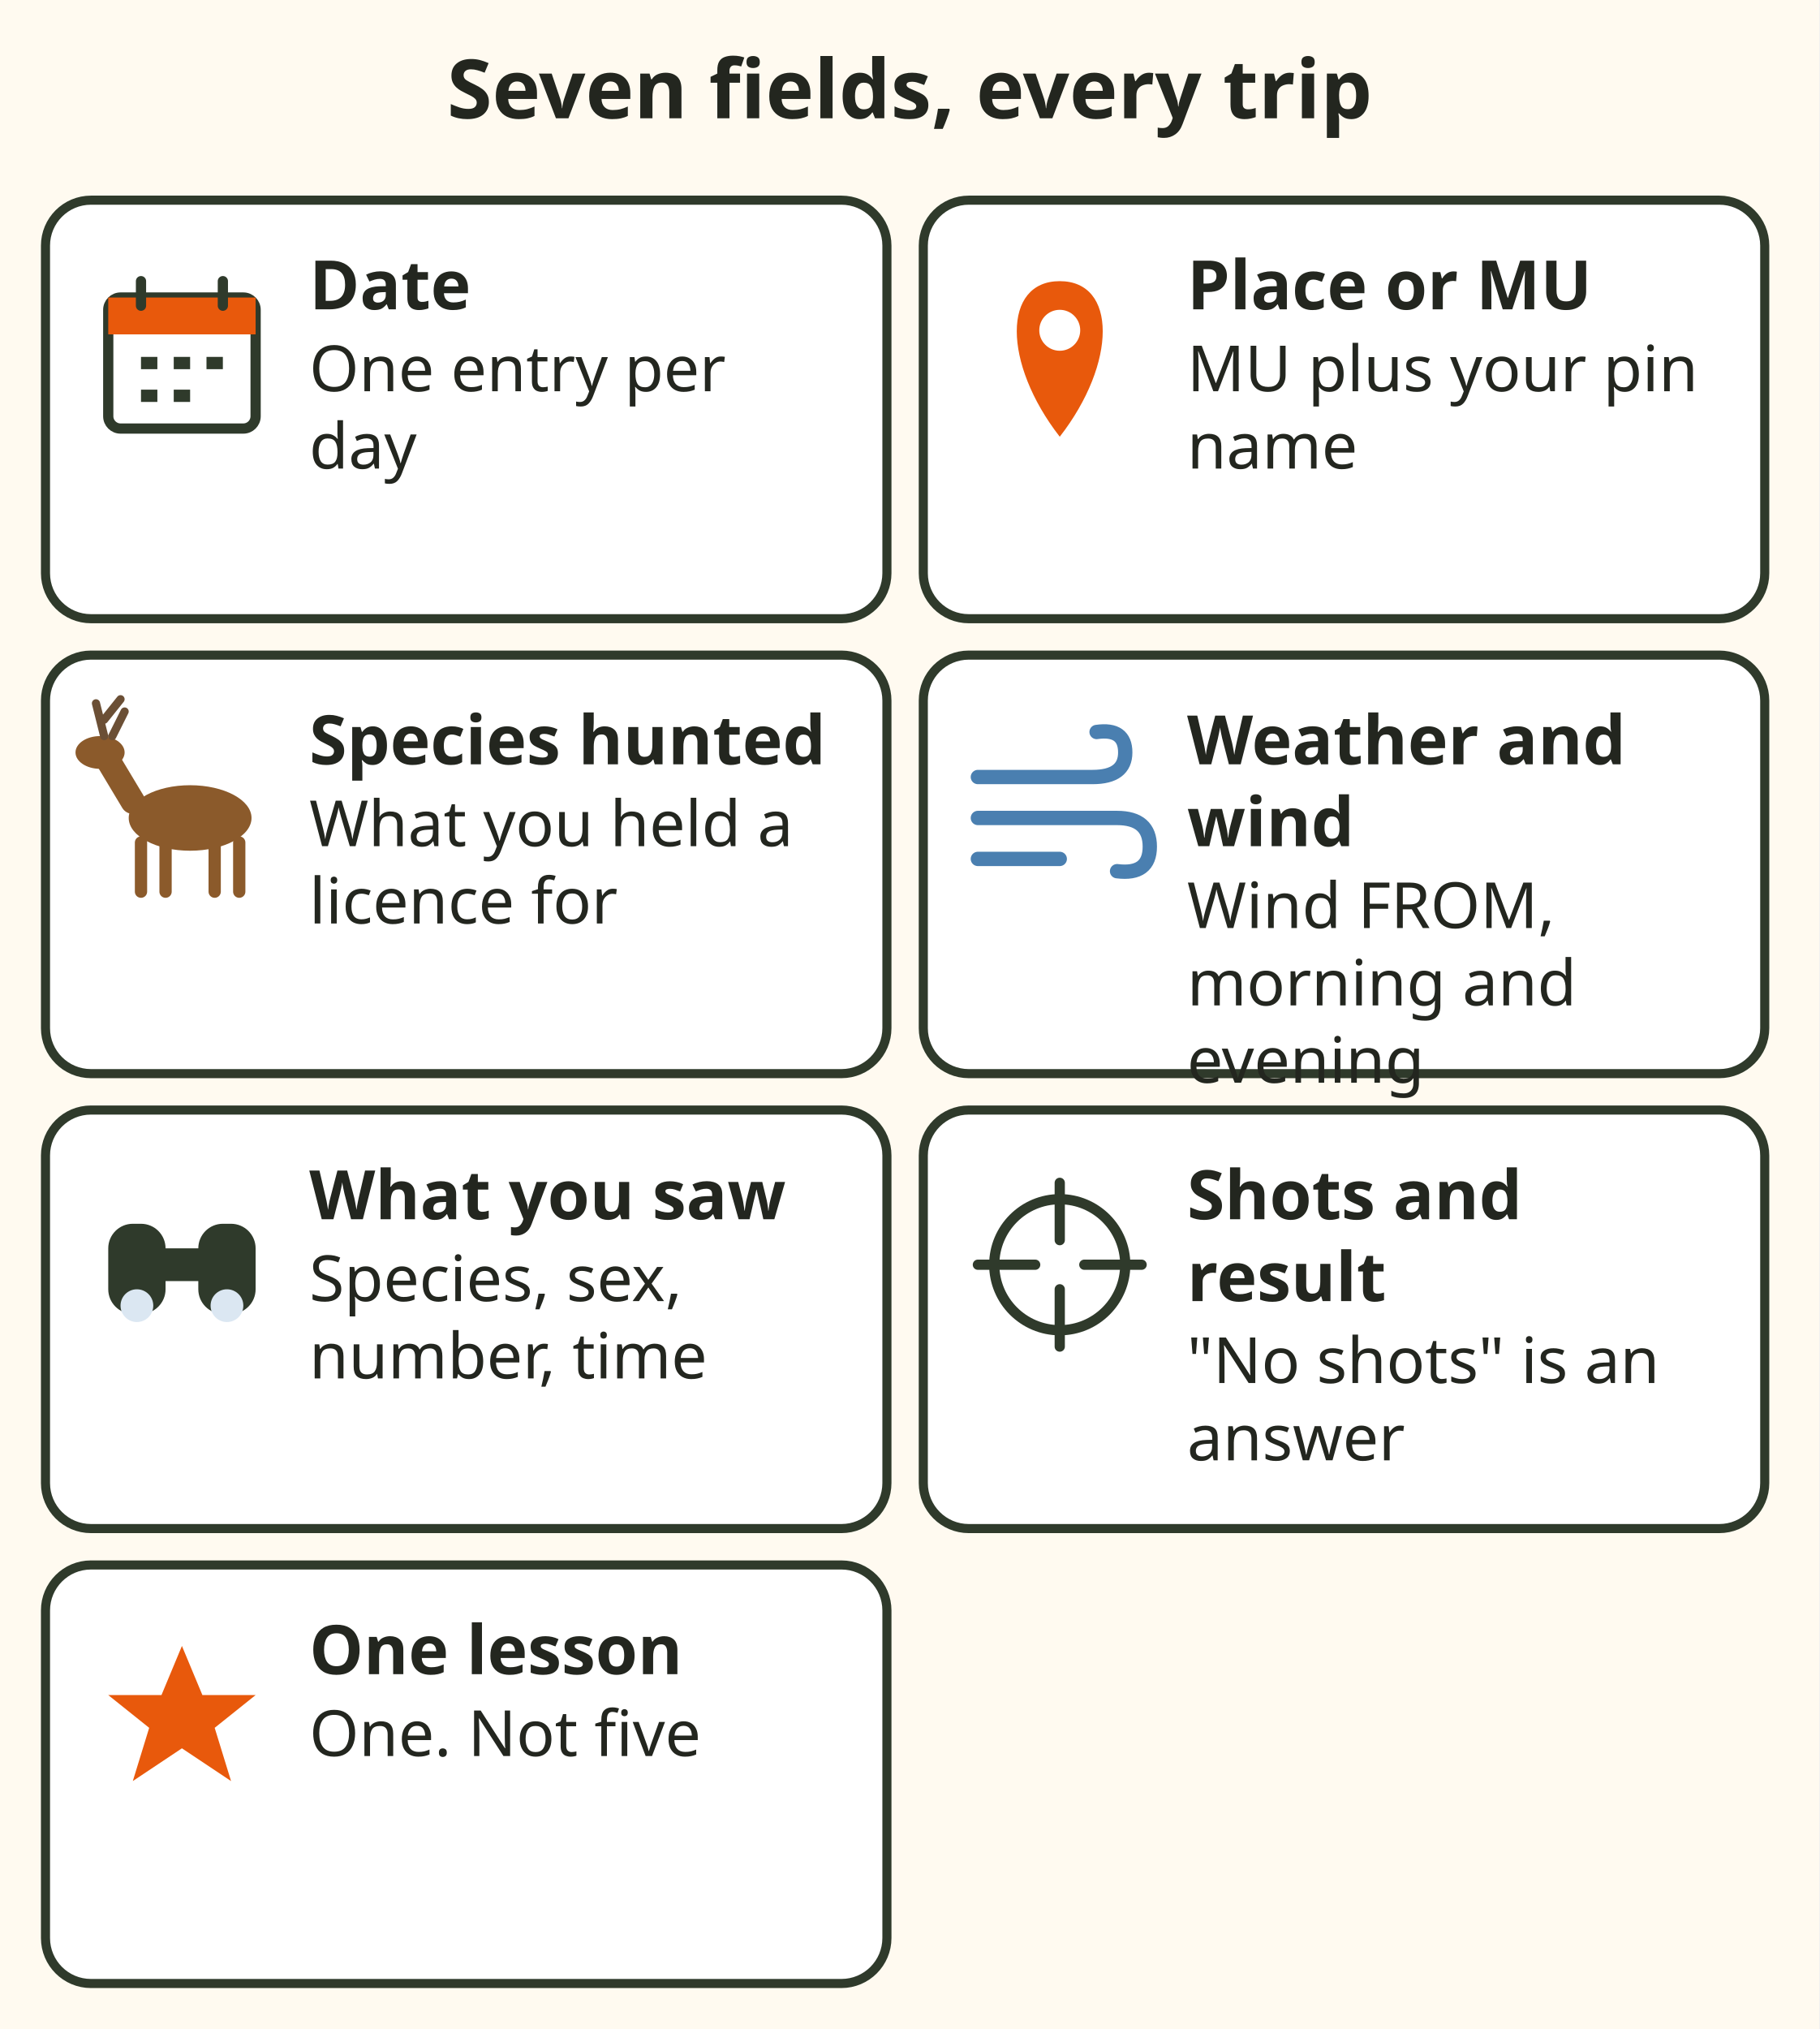
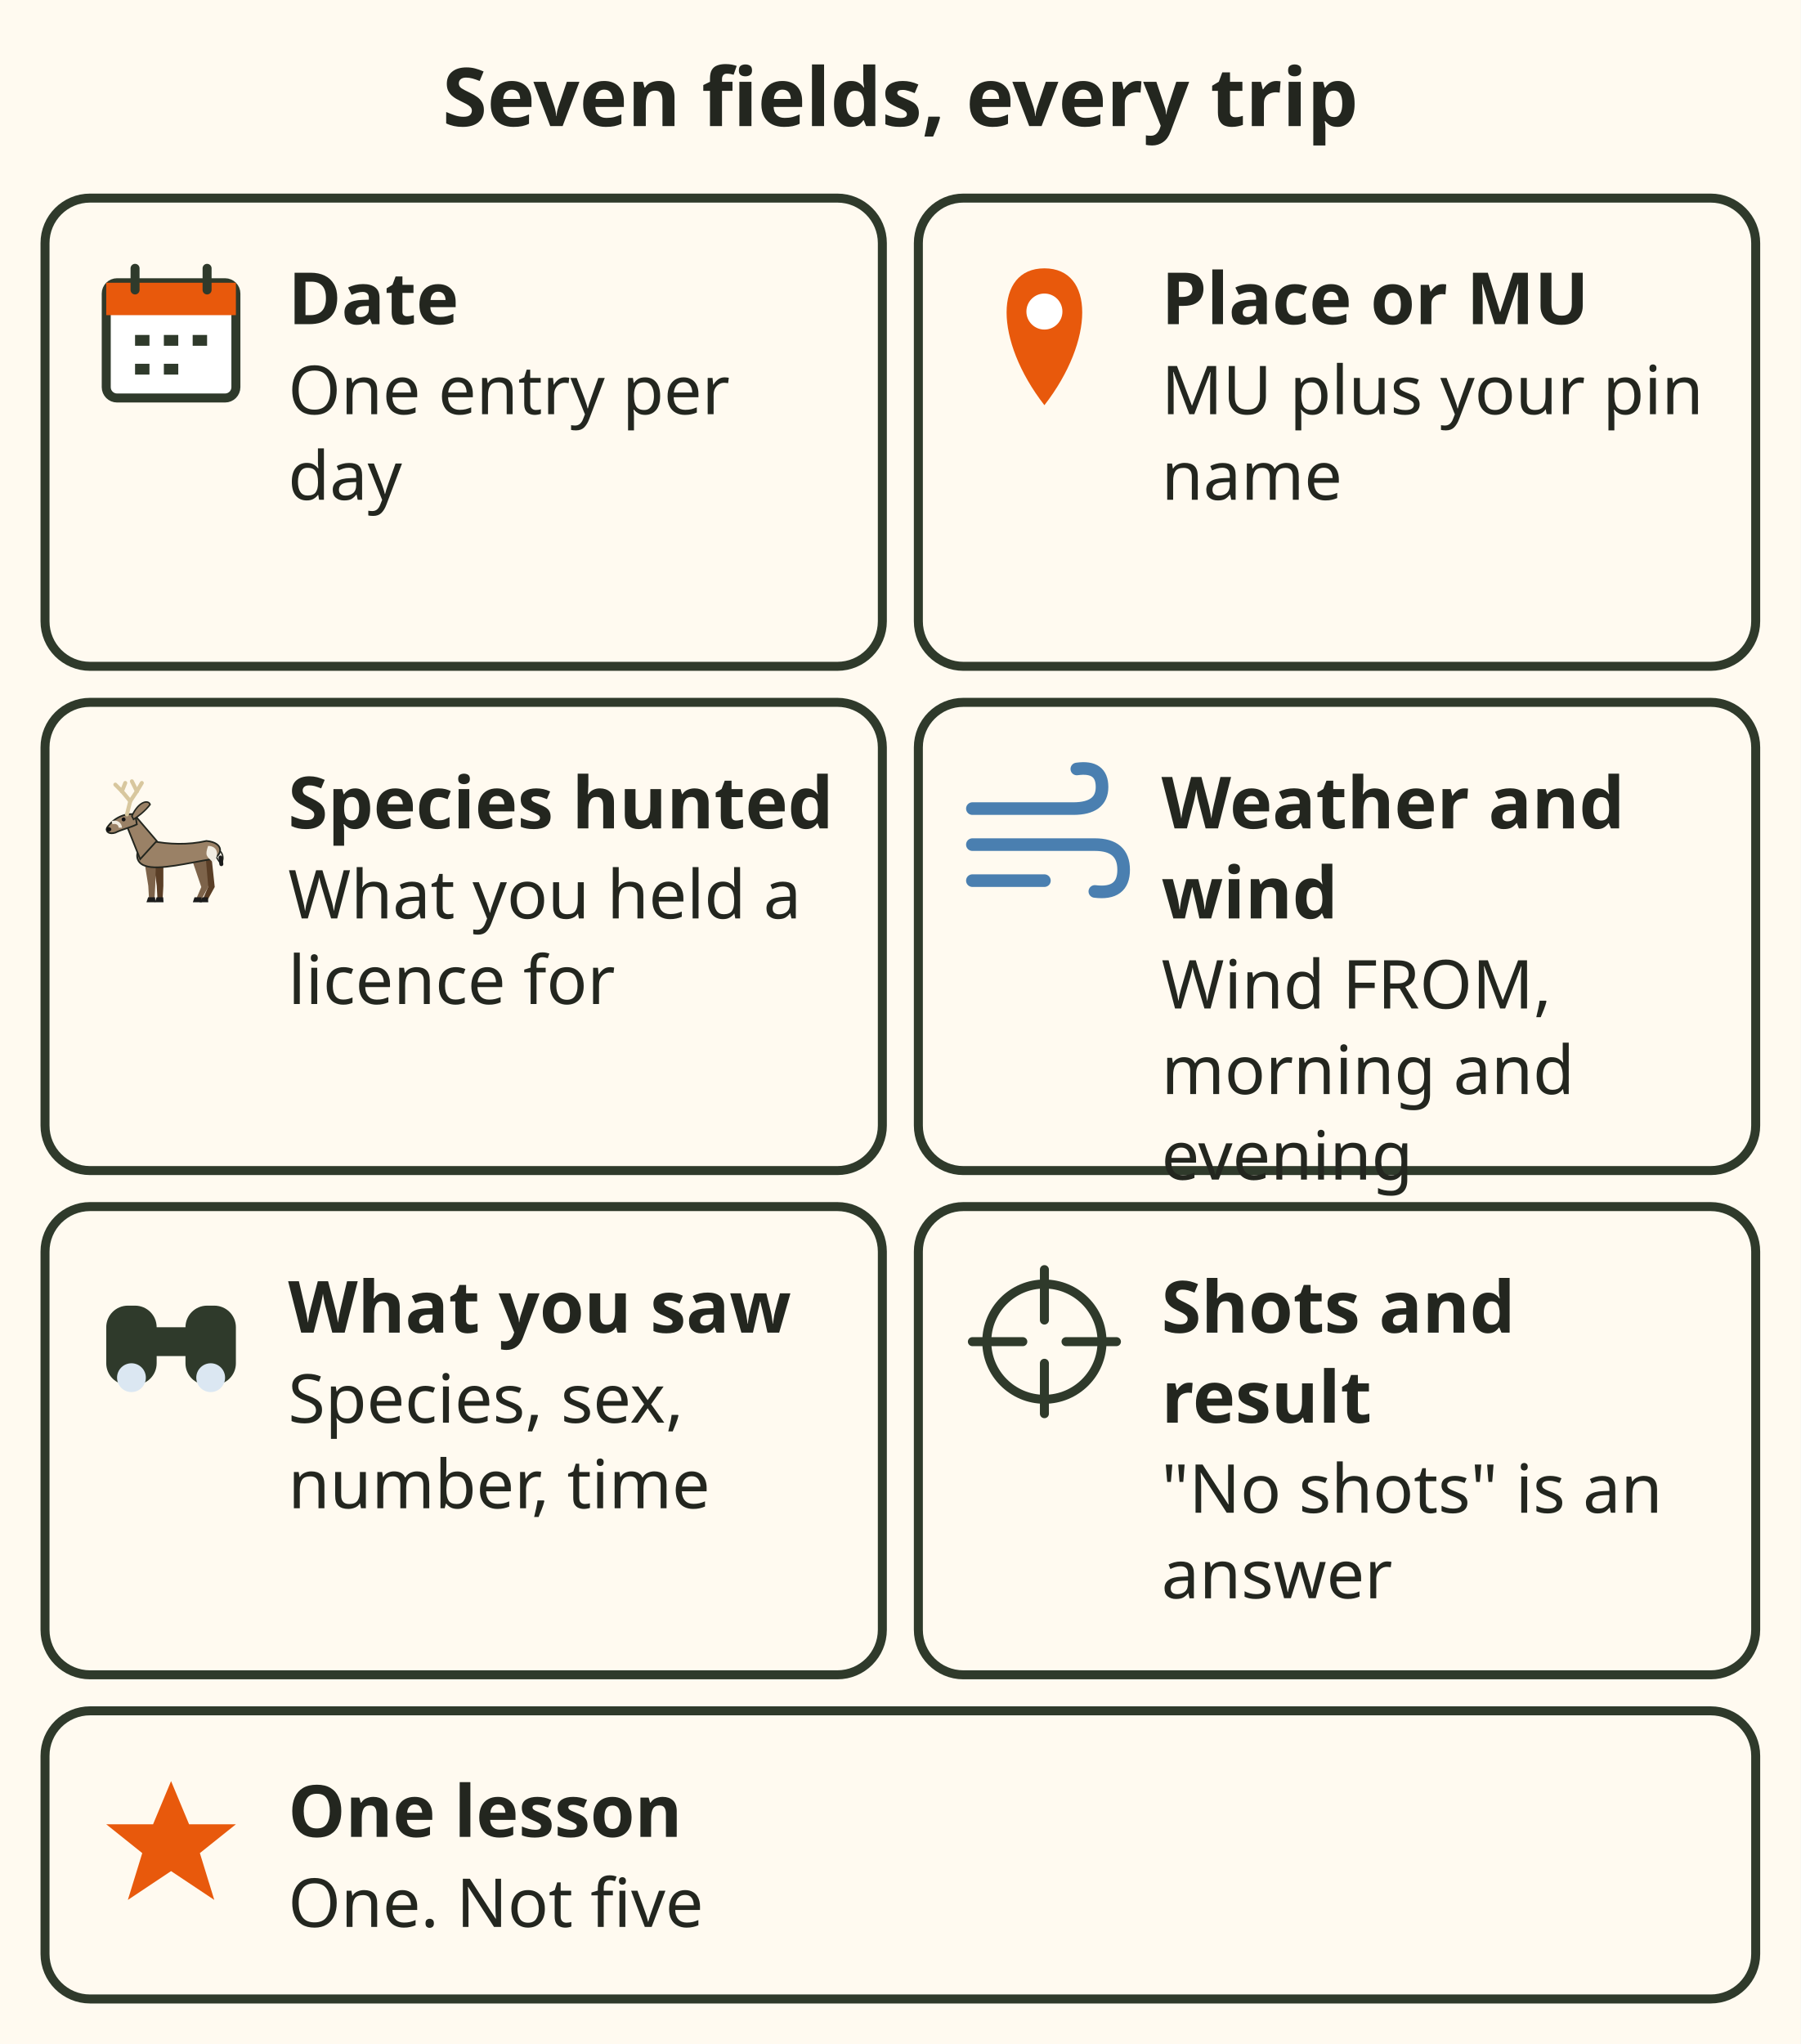
- <svg xmlns="http://www.w3.org/2000/svg" viewBox="0 0 400 446" font-family="sans-serif" role="img" aria-label="The seven journal fields: date, one entry per day; place or MU, with your own pin name; species hunted; weather and wind, written as where the wind comes from; what you saw, with species, sex, number and time; shots and result, where no shots is an answer; and one lesson.">
-   <rect x="0" y="0" width="400" height="446" fill="#fffaf0" />
-   <text x="200.0" y="26" font-size="18" font-weight="bold" fill="#23261f" text-anchor="middle">Seven fields, every trip</text>
-   <rect x="10" y="44" width="185" height="92" rx="10" fill="#fff" stroke="#2f3a2b" stroke-width="2" />
-   <g transform="translate(40 78) scale(0.9)">
+ <svg xmlns="http://www.w3.org/2000/svg" viewBox="0 0 400 454" font-family="sans-serif" role="img" aria-label="The seven journal fields: date, one entry per day; place or MU, Management Unit, with your own pin name; species hunted, what you held a licence for; weather and wind, written as where the wind comes FROM, morning and evening; what you saw, with species, sex, number and time; shots and result, where no shots is an answer; and one lesson, one, not five.">
+   <rect width="400" height="454" fill="#fffaf0" />
+   <text x="200" y="28" font-size="18" font-weight="bold" fill="#23261f" text-anchor="middle">Seven fields, every trip</text>
+   <rect x="10" y="44" width="186" height="104" rx="10" fill="#fffaf0" stroke="#2f3a2b" stroke-width="2" />
+   <g transform="translate(38 74) scale(0.8)">
    <rect x="-18" y="-14" width="36" height="32" rx="3" fill="#fff" stroke="#2f3a2b" stroke-width="2.5" stroke-linecap="round" stroke-linejoin="round" />
    <rect x="-18" y="-14" width="36" height="9" fill="#e8590c" />
    <path d="M-10 -18 v6 M10 -18 v6" stroke="#2f3a2b" stroke-width="2.5" stroke-linecap="round" stroke-linejoin="round" />
    <path d="M-10 2 h4 M-2 2 h4 M6 2 h4 M-10 10 h4 M-2 10 h4" stroke="#2f3a2b" stroke-width="3" />
  </g>
-   <text x="68" y="68" font-size="15" font-weight="bold" fill="#23261f" text-anchor="start">Date</text>
-   <text x="68" y="86" font-size="14" fill="#23261f" text-anchor="start">One entry per</text>
-   <text x="68" y="103" font-size="14" fill="#23261f" text-anchor="start">day</text>
-   <rect x="203" y="44" width="185" height="92" rx="10" fill="#fff" stroke="#2f3a2b" stroke-width="2" />
-   <g transform="translate(233 78) scale(0.9)">
+   <text x="64" y="72" font-size="16" font-weight="bold" fill="#23261f">Date</text>
+   <text x="64" y="92" font-size="15" fill="#23261f">One entry per</text>
+   <text x="64" y="111" font-size="15" fill="#23261f">day</text>
+   <rect x="204" y="44" width="186" height="104" rx="10" fill="#fffaf0" stroke="#2f3a2b" stroke-width="2" />
+   <g transform="translate(232 74) scale(0.8)">
    <path d="M0 20 C-14 2 -14 -18 0 -18 C14 -18 14 2 0 20 Z" fill="#e8590c" />
    <circle cy="-6" r="5" fill="#fff" />
  </g>
-   <text x="261" y="68" font-size="15" font-weight="bold" fill="#23261f" text-anchor="start">Place or MU</text>
-   <text x="261" y="86" font-size="14" fill="#23261f" text-anchor="start">MU plus your pin</text>
-   <text x="261" y="103" font-size="14" fill="#23261f" text-anchor="start">name</text>
-   <rect x="10" y="144" width="185" height="92" rx="10" fill="#fff" stroke="#2f3a2b" stroke-width="2" />
-   <g transform="translate(40 178) scale(0.9)">
-     <ellipse cx="2" cy="2" rx="15" ry="8" fill="#8b5a2b" />
-     <path d="M-10 8 v12 M-4 8 v12 M8 8 v12 M14 8 v12" stroke="#8b5a2b" stroke-width="3" stroke-linecap="round" />
-     <path d="M-12 -2 L-18 -12" stroke="#8b5a2b" stroke-width="6" stroke-linecap="round" />
-     <ellipse cx="-20" cy="-14" rx="6" ry="4" fill="#8b5a2b" />
-     <path d="M-19 -18 l-2 -8 m2 4 l4 -5 M-17 -18 l3 -6" stroke="#6b4f35" stroke-width="2" fill="none" stroke-linecap="round" />
+   <text x="258" y="72" font-size="16" font-weight="bold" fill="#23261f">Place or MU</text>
+   <text x="258" y="92" font-size="15" fill="#23261f">MU plus your pin</text>
+   <text x="258" y="111" font-size="15" fill="#23261f">name</text>
+   <rect x="10" y="156" width="186" height="104" rx="10" fill="#fffaf0" stroke="#2f3a2b" stroke-width="2" />
+   <g transform="translate(38 186) scale(0.8)">
+     <g transform="translate(2 18) scale(0.46)">
+       <path d="M-15.0 -25.0 L-13.0 -9.9 L-12.5 -1.0 L-9.5 -1.0 L-9.0 -9.9 L-9.0 -25.0z" fill="#5a3e26" />
+       <path d="M-13.1 -3 L-9.1 -3 L-8.9 0 L-14.1 0z" fill="#1b1b1b" />
+       <path d="M12.0 -28.0 L18.0 -9.2 L14.5 -1.0 L17.5 -1.0 L22.0 -9.2 L20.0 -28.0z" fill="#5a3e26" />
+       <path d="M13.9 -3 L17.9 -3 L18.1 0 L12.9 0z" fill="#1b1b1b" />
+       <path d="M22.0 -33 C27.0 -31 28.0 -27 26.0 -23 C24.0 -25 22.0 -29 21.0 -31z" fill="#f2ede2" stroke="#23261f" stroke-width=".8" />
+       <path d="M25.5 -27 L26.0 -23" stroke="#1b1b1b" stroke-width="2.4" stroke-linecap="round" />
+       <path d="M-20.5 -25.0 L-18.1 -9.9 L-17.6 -1.0 L-14.4 -1.0 L-13.9 -9.9 L-13.5 -25.0z" fill="#7d634a" />
+       <path d="M-18.2 -3 L-14.0 -3 L-13.8 0 L-19.2 0z" fill="#1b1b1b" />
+       <path d="M7.5 -28.0 L13.9 -9.2 L10.4 -1.0 L13.6 -1.0 L18.1 -9.2 L16.5 -28.0z" fill="#7d634a" />
+       <path d="M9.8 -3 L14.0 -3 L14.2 0 L8.8 0z" fill="#1b1b1b" />
+       <path d="M-20.0 -22.0 C-27.0 -24.0 -27.0 -34.0 -16.0 -37.0 C-6.0 -34.9 6.0 -34.5 17.0 -37.0 C28.0 -36.0 27.0 -28.0 20.0 -26.0 C7.2 -24.0 -12.0 -19.0 -20.0 -22.0z" fill="#9a8166" stroke="#23261f" stroke-width="1" />
+       <path d="M18.0 -34 C24.0 -34 25.0 -28 21.0 -24 C17.0 -28 16.0 -28 18.0 -34z" fill="#f2ede2" />
+       <path d="M-23.0 -26.0 L-31.0 -46.0 L-25.0 -51.0 L-13.0 -37.0z" fill="#9a8166" stroke="#23261f" stroke-width="1" />
+       <path d="M-26.0 -53 C-32.0 -54 -39.0 -51 -43.0 -45 C-44.0 -42 -41.0 -41 -38.0 -42 C-34.0 -44 -29.0 -45 -25.0 -47z" fill="#9a8166" stroke="#23261f" stroke-width="1" />
+       <ellipse cx="-42.0" cy="-44" rx="1.6" ry="1.3" fill="#111" />
+       <circle cx="-33.0" cy="-50" r="1.2" fill="#111" />
+       <path d="M-28.0 -52 C-24.0 -61 -18.0 -62 -17.0 -59 C-20.0 -55 -24.0 -52 -27.0 -50z" fill="#9a8166" stroke="#23261f" stroke-width=".9" />
+       <path d="M-40.0 -48 C-37.0 -49 -35.0 -47 -35.0 -45" stroke="#f2ede2" stroke-width="2" fill="none" />
+       <path d="M-31.0 -53.0 L-29.0 -61.0 L-25.0 -67.0" stroke="#d8c79e" stroke-width="2.4" fill="none" stroke-linecap="round" stroke-linejoin="round" />
+       <path d="M-29.0 -61.0 L-34.0 -67.0" stroke="#d8c79e" stroke-width="2.4" fill="none" stroke-linecap="round" stroke-linejoin="round" />
+       <path d="M-25.0 -67.0 L-22.0 -72.0" stroke="#d8c79e" stroke-width="2.4" fill="none" stroke-linecap="round" stroke-linejoin="round" />
+       <path d="M-25.0 -67.0 L-28.0 -73.0" stroke="#d8c79e" stroke-width="2.4" fill="none" stroke-linecap="round" stroke-linejoin="round" />
+       <path d="M-34.0 -67.0 L-32.0 -72.0" stroke="#d8c79e" stroke-width="2.4" fill="none" stroke-linecap="round" stroke-linejoin="round" />
+       <path d="M-34.0 -67.0 L-38.0 -71.0" stroke="#d8c79e" stroke-width="2.4" fill="none" stroke-linecap="round" stroke-linejoin="round" />
+     </g>
  </g>
-   <text x="68" y="168" font-size="15" font-weight="bold" fill="#23261f" text-anchor="start">Species hunted</text>
-   <text x="68" y="186" font-size="14" fill="#23261f" text-anchor="start">What you held a</text>
-   <text x="68" y="203" font-size="14" fill="#23261f" text-anchor="start">licence for</text>
-   <rect x="203" y="144" width="185" height="92" rx="10" fill="#fff" stroke="#2f3a2b" stroke-width="2" />
-   <g transform="translate(233 178) scale(0.9)">
+   <text x="64" y="184" font-size="16" font-weight="bold" fill="#23261f">Species hunted</text>
+   <text x="64" y="204" font-size="15" fill="#23261f">What you held a</text>
+   <text x="64" y="223" font-size="15" fill="#23261f">licence for</text>
+   <rect x="204" y="156" width="186" height="104" rx="10" fill="#fffaf0" stroke="#2f3a2b" stroke-width="2" />
+   <g transform="translate(232 186) scale(0.8)">
    <path d="M-20 -8 H8 Q16 -8 16 -14 Q16 -20 9 -19 M-20 2 H14 Q22 2 22 9 Q22 16 14 15 M-20 12 H0" fill="none" stroke="#4a7fb0" stroke-width="3.5" stroke-linecap="round" />
  </g>
-   <text x="261" y="168" font-size="15" font-weight="bold" fill="#23261f" text-anchor="start">Weather and</text>
-   <text x="261" y="186" font-size="15" font-weight="bold" fill="#23261f" text-anchor="start">wind</text>
-   <text x="261" y="204" font-size="14" fill="#23261f" text-anchor="start">Wind FROM,</text>
-   <text x="261" y="221" font-size="14" fill="#23261f" text-anchor="start">morning and</text>
-   <text x="261" y="238" font-size="14" fill="#23261f" text-anchor="start">evening</text>
-   <rect x="10" y="244" width="185" height="92" rx="10" fill="#fff" stroke="#2f3a2b" stroke-width="2" />
-   <g transform="translate(40 278) scale(0.9)">
+   <text x="258" y="184" font-size="16" font-weight="bold" fill="#23261f">Weather and</text>
+   <text x="258" y="204" font-size="16" font-weight="bold" fill="#23261f">wind</text>
+   <text x="258" y="224" font-size="15" fill="#23261f">Wind FROM,</text>
+   <text x="258" y="243" font-size="15" fill="#23261f">morning and</text>
+   <text x="258" y="262" font-size="15" fill="#23261f">evening</text>
+   <rect x="10" y="268" width="186" height="104" rx="10" fill="#fffaf0" stroke="#2f3a2b" stroke-width="2" />
+   <g transform="translate(38 298) scale(0.8)">
    <rect x="-18" y="-10" width="14" height="22" rx="6" fill="#2f3a2b" />
    <rect x="4" y="-10" width="14" height="22" rx="6" fill="#2f3a2b" />
    <rect x="-6" y="-4" width="12" height="8" fill="#2f3a2b" />
    <circle cx="-11" cy="10" r="4" fill="#dbe7f2" />
    <circle cx="11" cy="10" r="4" fill="#dbe7f2" />
  </g>
-   <text x="68" y="268" font-size="15" font-weight="bold" fill="#23261f" text-anchor="start">What you saw</text>
-   <text x="68" y="286" font-size="14" fill="#23261f" text-anchor="start">Species, sex,</text>
-   <text x="68" y="303" font-size="14" fill="#23261f" text-anchor="start">number, time</text>
-   <rect x="203" y="244" width="185" height="92" rx="10" fill="#fff" stroke="#2f3a2b" stroke-width="2" />
-   <g transform="translate(233 278) scale(0.9)">
+   <text x="64" y="296" font-size="16" font-weight="bold" fill="#23261f">What you saw</text>
+   <text x="64" y="316" font-size="15" fill="#23261f">Species, sex,</text>
+   <text x="64" y="335" font-size="15" fill="#23261f">number, time</text>
+   <rect x="204" y="268" width="186" height="104" rx="10" fill="#fffaf0" stroke="#2f3a2b" stroke-width="2" />
+   <g transform="translate(232 298) scale(0.8)">
    <circle r="16" fill="none" stroke="#2f3a2b" stroke-width="2.5" stroke-linecap="round" stroke-linejoin="round" />
    <path d="M0 -20 V-6 M0 6 V20 M-20 0 H-6 M6 0 H20" stroke="#2f3a2b" stroke-width="2.5" stroke-linecap="round" stroke-linejoin="round" />
  </g>
-   <text x="261" y="268" font-size="15" font-weight="bold" fill="#23261f" text-anchor="start">Shots and</text>
-   <text x="261" y="286" font-size="15" font-weight="bold" fill="#23261f" text-anchor="start">result</text>
-   <text x="261" y="304" font-size="14" fill="#23261f" text-anchor="start">"No shots" is an</text>
-   <text x="261" y="321" font-size="14" fill="#23261f" text-anchor="start">answer</text>
-   <rect x="10" y="344" width="185" height="92" rx="10" fill="#fff" stroke="#2f3a2b" stroke-width="2" />
-   <g transform="translate(40 378) scale(0.9)">
+   <text x="258" y="296" font-size="16" font-weight="bold" fill="#23261f">Shots and</text>
+   <text x="258" y="316" font-size="16" font-weight="bold" fill="#23261f">result</text>
+   <text x="258" y="336" font-size="15" fill="#23261f">"No shots" is an</text>
+   <text x="258" y="355" font-size="15" fill="#23261f">answer</text>
+   <rect x="10" y="380" width="380" height="64" rx="10" fill="#fffaf0" stroke="#2f3a2b" stroke-width="2" />
+   <g transform="translate(38 410) scale(0.8)">
    <path d="M0 -18 L5 -6 L18 -6 L8 2 L12 15 L0 7 L-12 15 L-8 2 L-18 -6 L-5 -6 Z" fill="#e8590c" />
  </g>
-   <text x="68" y="368" font-size="15" font-weight="bold" fill="#23261f" text-anchor="start">One lesson</text>
-   <text x="68" y="386" font-size="14" fill="#23261f" text-anchor="start">One. Not five</text>
+   <text x="64" y="408" font-size="16" font-weight="bold" fill="#23261f">One lesson</text>
+   <text x="64" y="428" font-size="15" fill="#23261f">One. Not five</text>
</svg>
